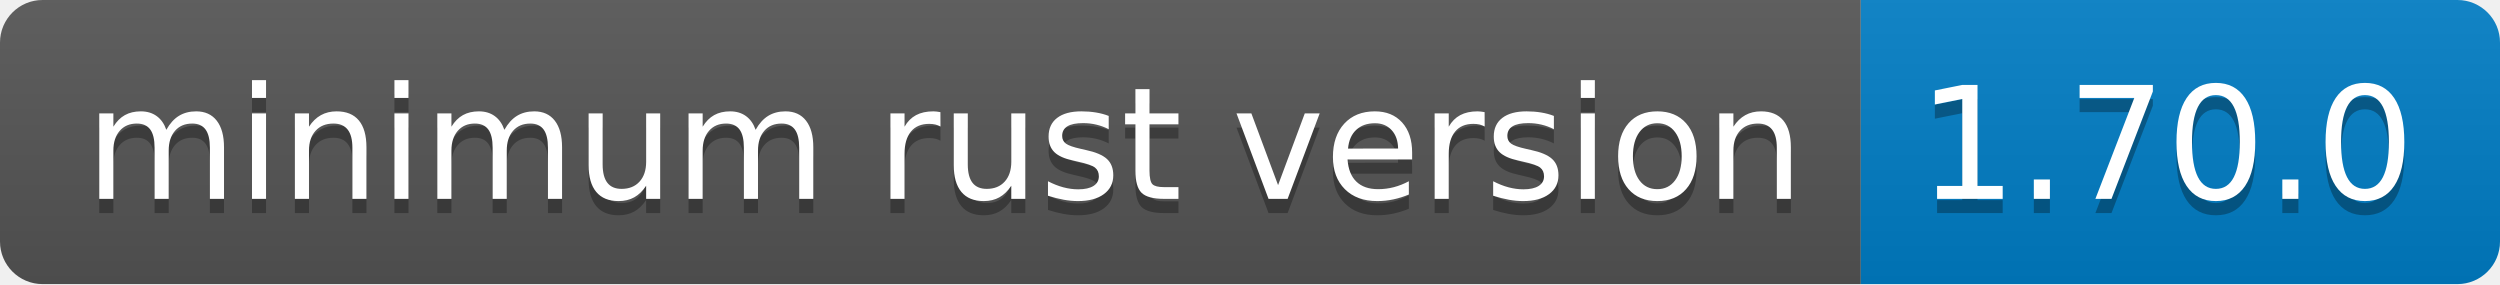
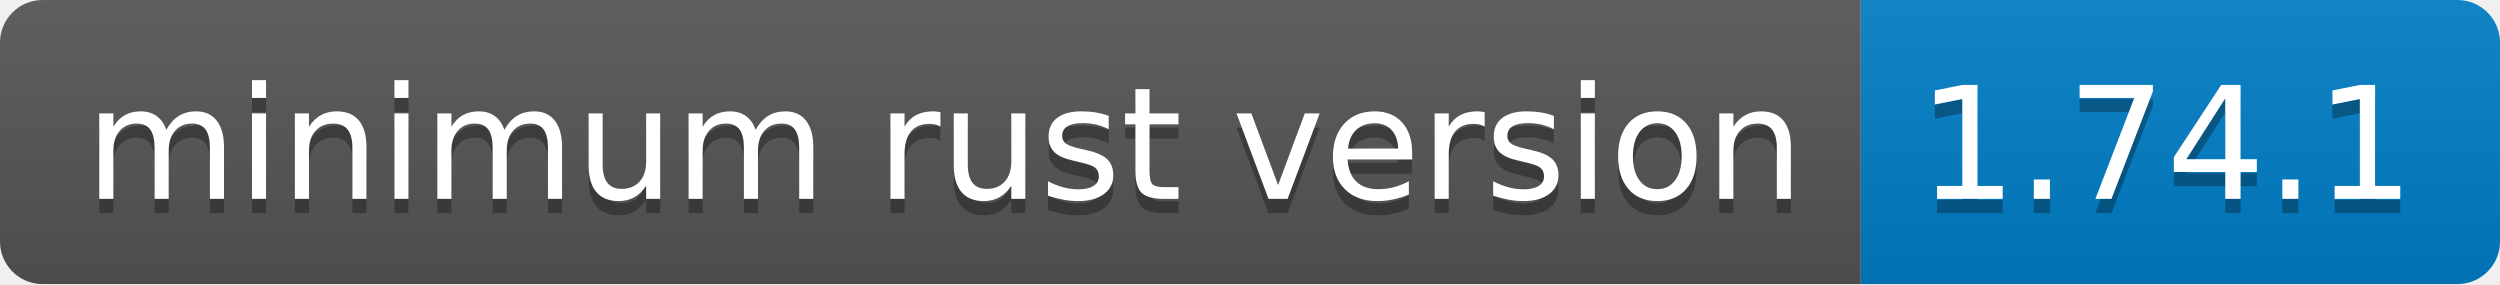
- <svg xmlns="http://www.w3.org/2000/svg" width="176" height="20" role="img" aria-label="minimum rust version: 1.70.0">
+ <svg xmlns="http://www.w3.org/2000/svg" width="176" height="20" role="img" aria-label="minimum rust version: 1.74.1">
  <linearGradient id="s" x2="0" y2="100%">
    <stop offset="0" stop-color="#bbb" stop-opacity=".1" />
    <stop offset="1" stop-opacity=".1" />
  </linearGradient>
  <clipPath id="r">
    <rect width="176" height="20" rx="3" fill="#fff" />
  </clipPath>
  <g clip-path="url(#r)">
    <rect width="131" height="20" fill="#555" />
    <rect x="131" width="45" height="20" fill="#007ec6" />
    <rect width="176" height="20" fill="url(#s)" />
  </g>
  <g fill="#fff" text-anchor="middle" font-family="Verdana,Geneva,DejaVu Sans,sans-serif" text-rendering="geometricPrecision" font-size="110">
    <text aria-hidden="true" x="665" y="150" fill="#010101" fill-opacity=".3" transform="scale(.1)" textLength="1210">minimum rust version</text>
    <text x="665" y="140" transform="scale(.1)" fill="#fff" textLength="1210">minimum rust version</text>
-     <text aria-hidden="true" x="1525" y="150" fill="#010101" fill-opacity=".3" transform="scale(.1)" textLength="350">1.70.0</text>
-     <text x="1525" y="140" transform="scale(.1)" fill="#fff" textLength="350">1.70.0</text>
+     <text aria-hidden="true" x="1525" y="150" fill="#010101" fill-opacity=".3" transform="scale(.1)" textLength="350">1.74.1</text>
+     <text x="1525" y="140" transform="scale(.1)" fill="#fff" textLength="350">1.74.1</text>
  </g>
</svg>
